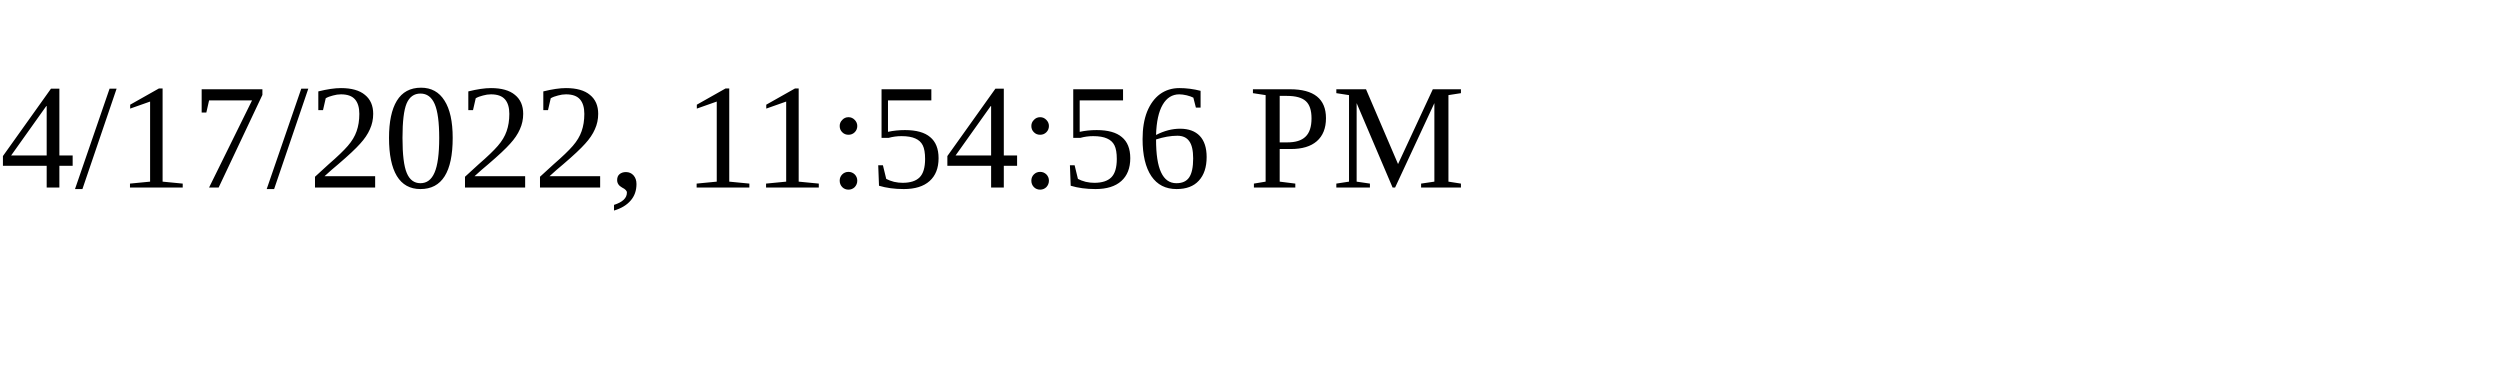
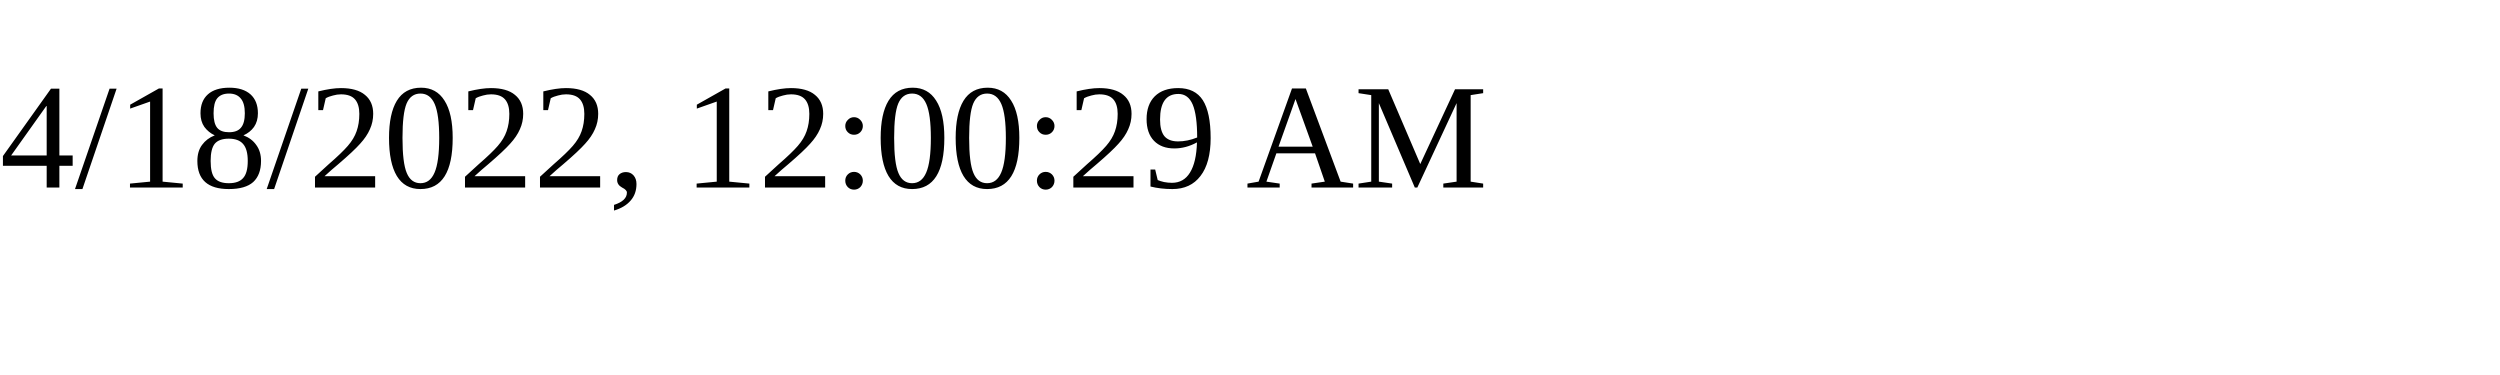
<svg xmlns="http://www.w3.org/2000/svg" height="30" width="200">
-   <text x="0" y="15">4/17/2022, 11:54:56 PM</text>
+   <text x="0" y="15">4/18/2022, 12:00:29 AM</text>
</svg>
